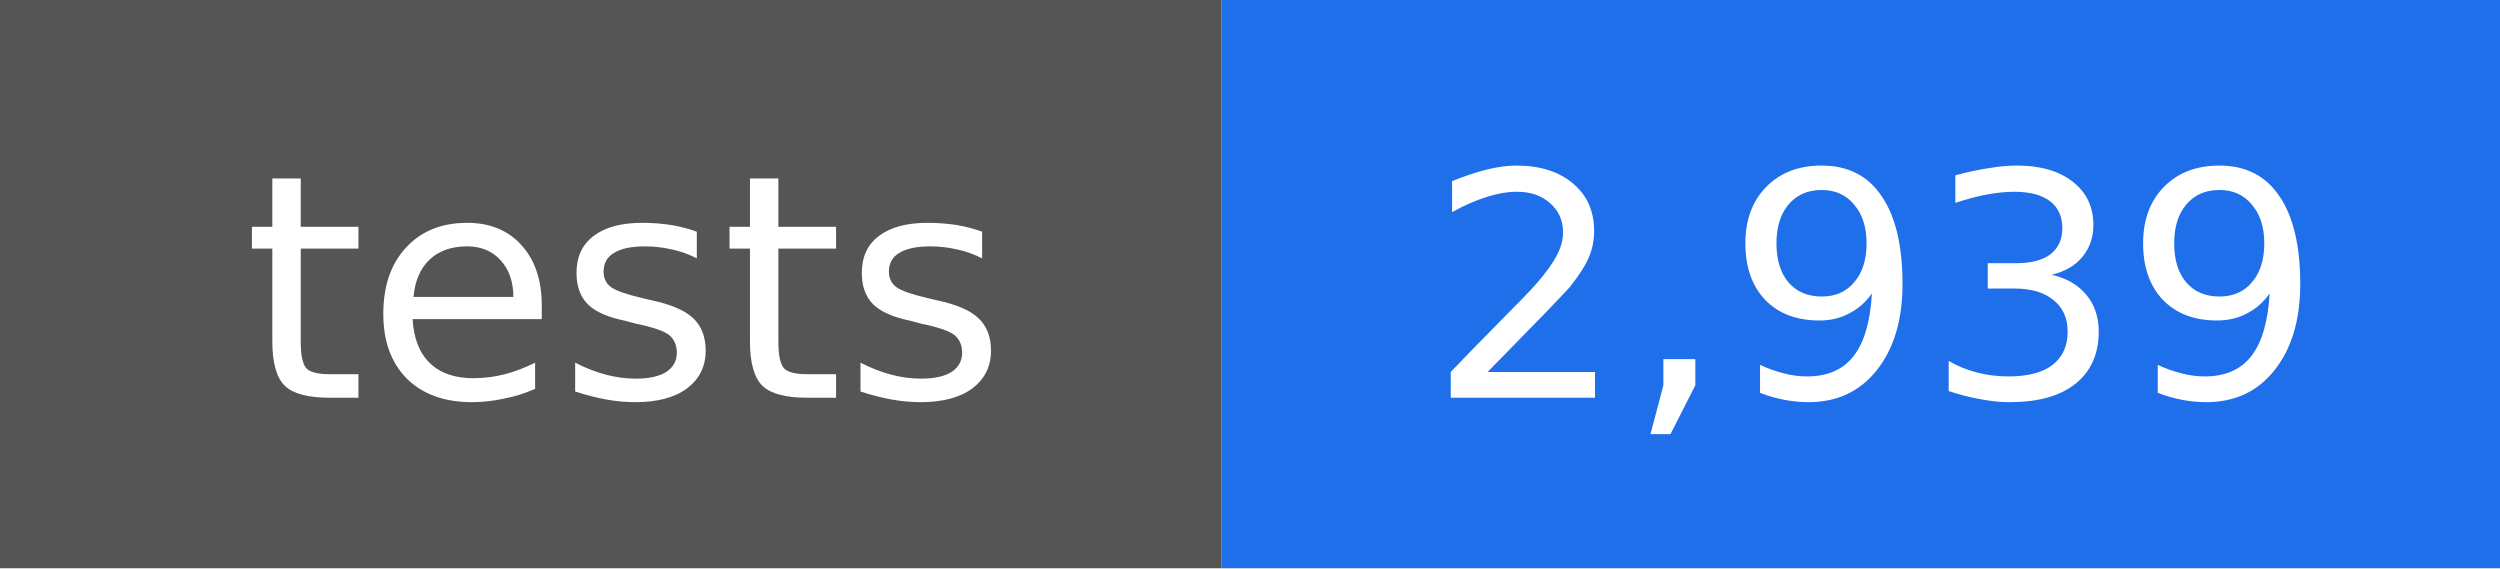
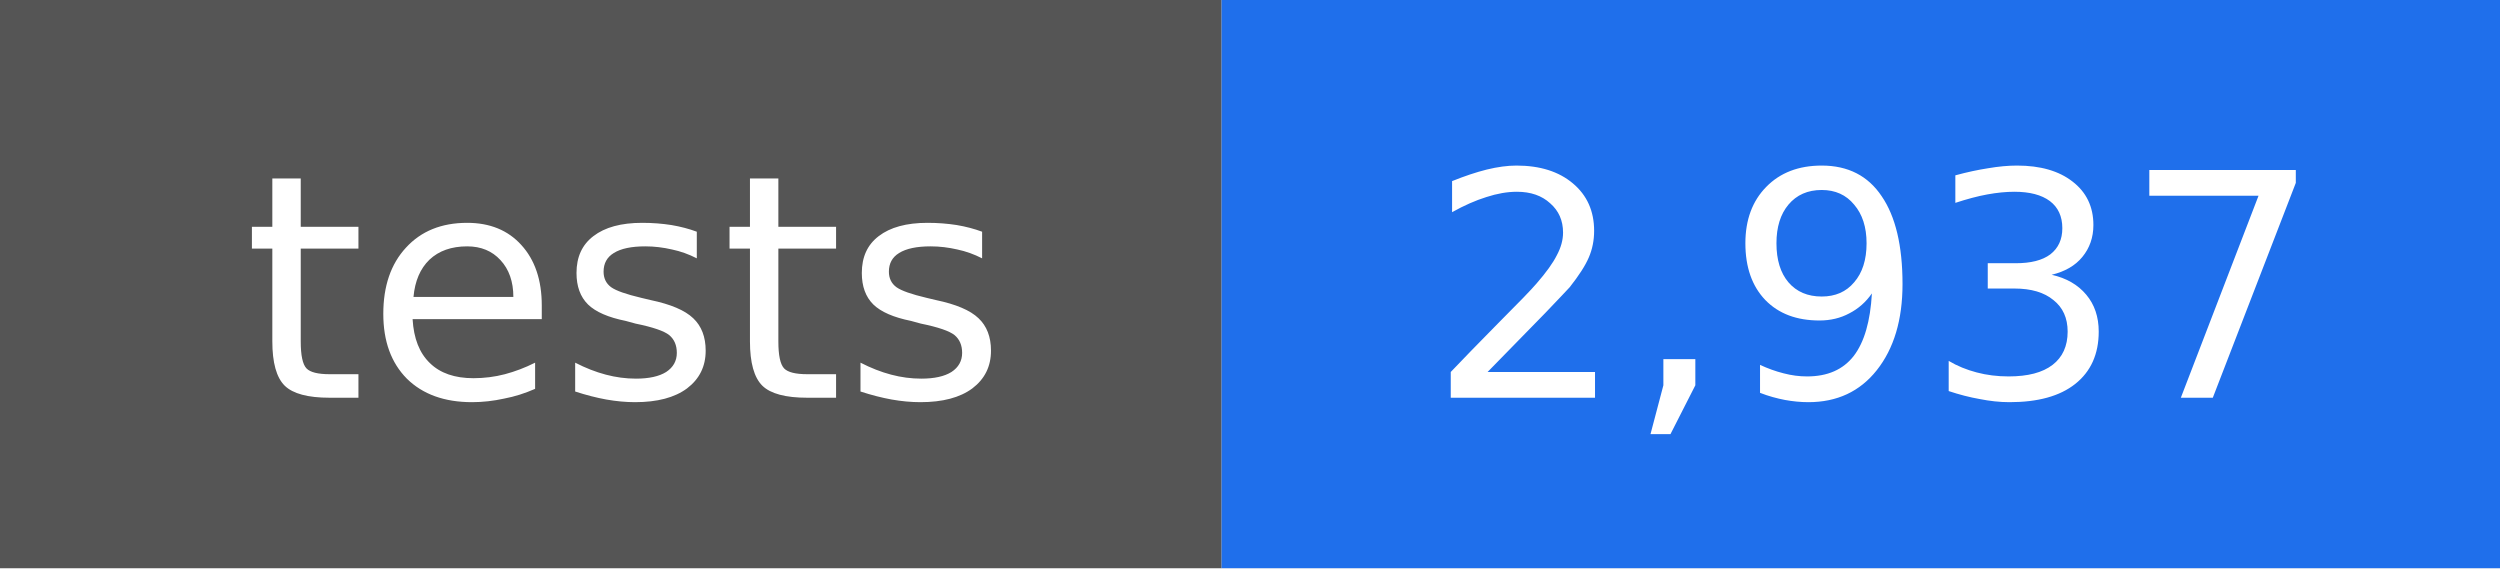
- <svg xmlns="http://www.w3.org/2000/svg" width="88" height="20" viewBox="0 0 88 20" role="img" aria-label="tests: 2,939">
+ <svg xmlns="http://www.w3.org/2000/svg" width="88" height="20" viewBox="0 0 88 20" role="img" aria-label="tests: 2,937">
  <rect width="43" height="20" fill="#555555" />
  <rect x="43" width="45" height="20" fill="#1f6feb" />
  <g fill="#ffffff" text-anchor="middle" font-family="DejaVu Sans, Verdana, sans-serif" font-size="11">
    <text x="22" y="14">tests</text>
-     <text x="66" y="14">2,939</text>
+     <text x="66" y="14">2,937</text>
  </g>
</svg>
